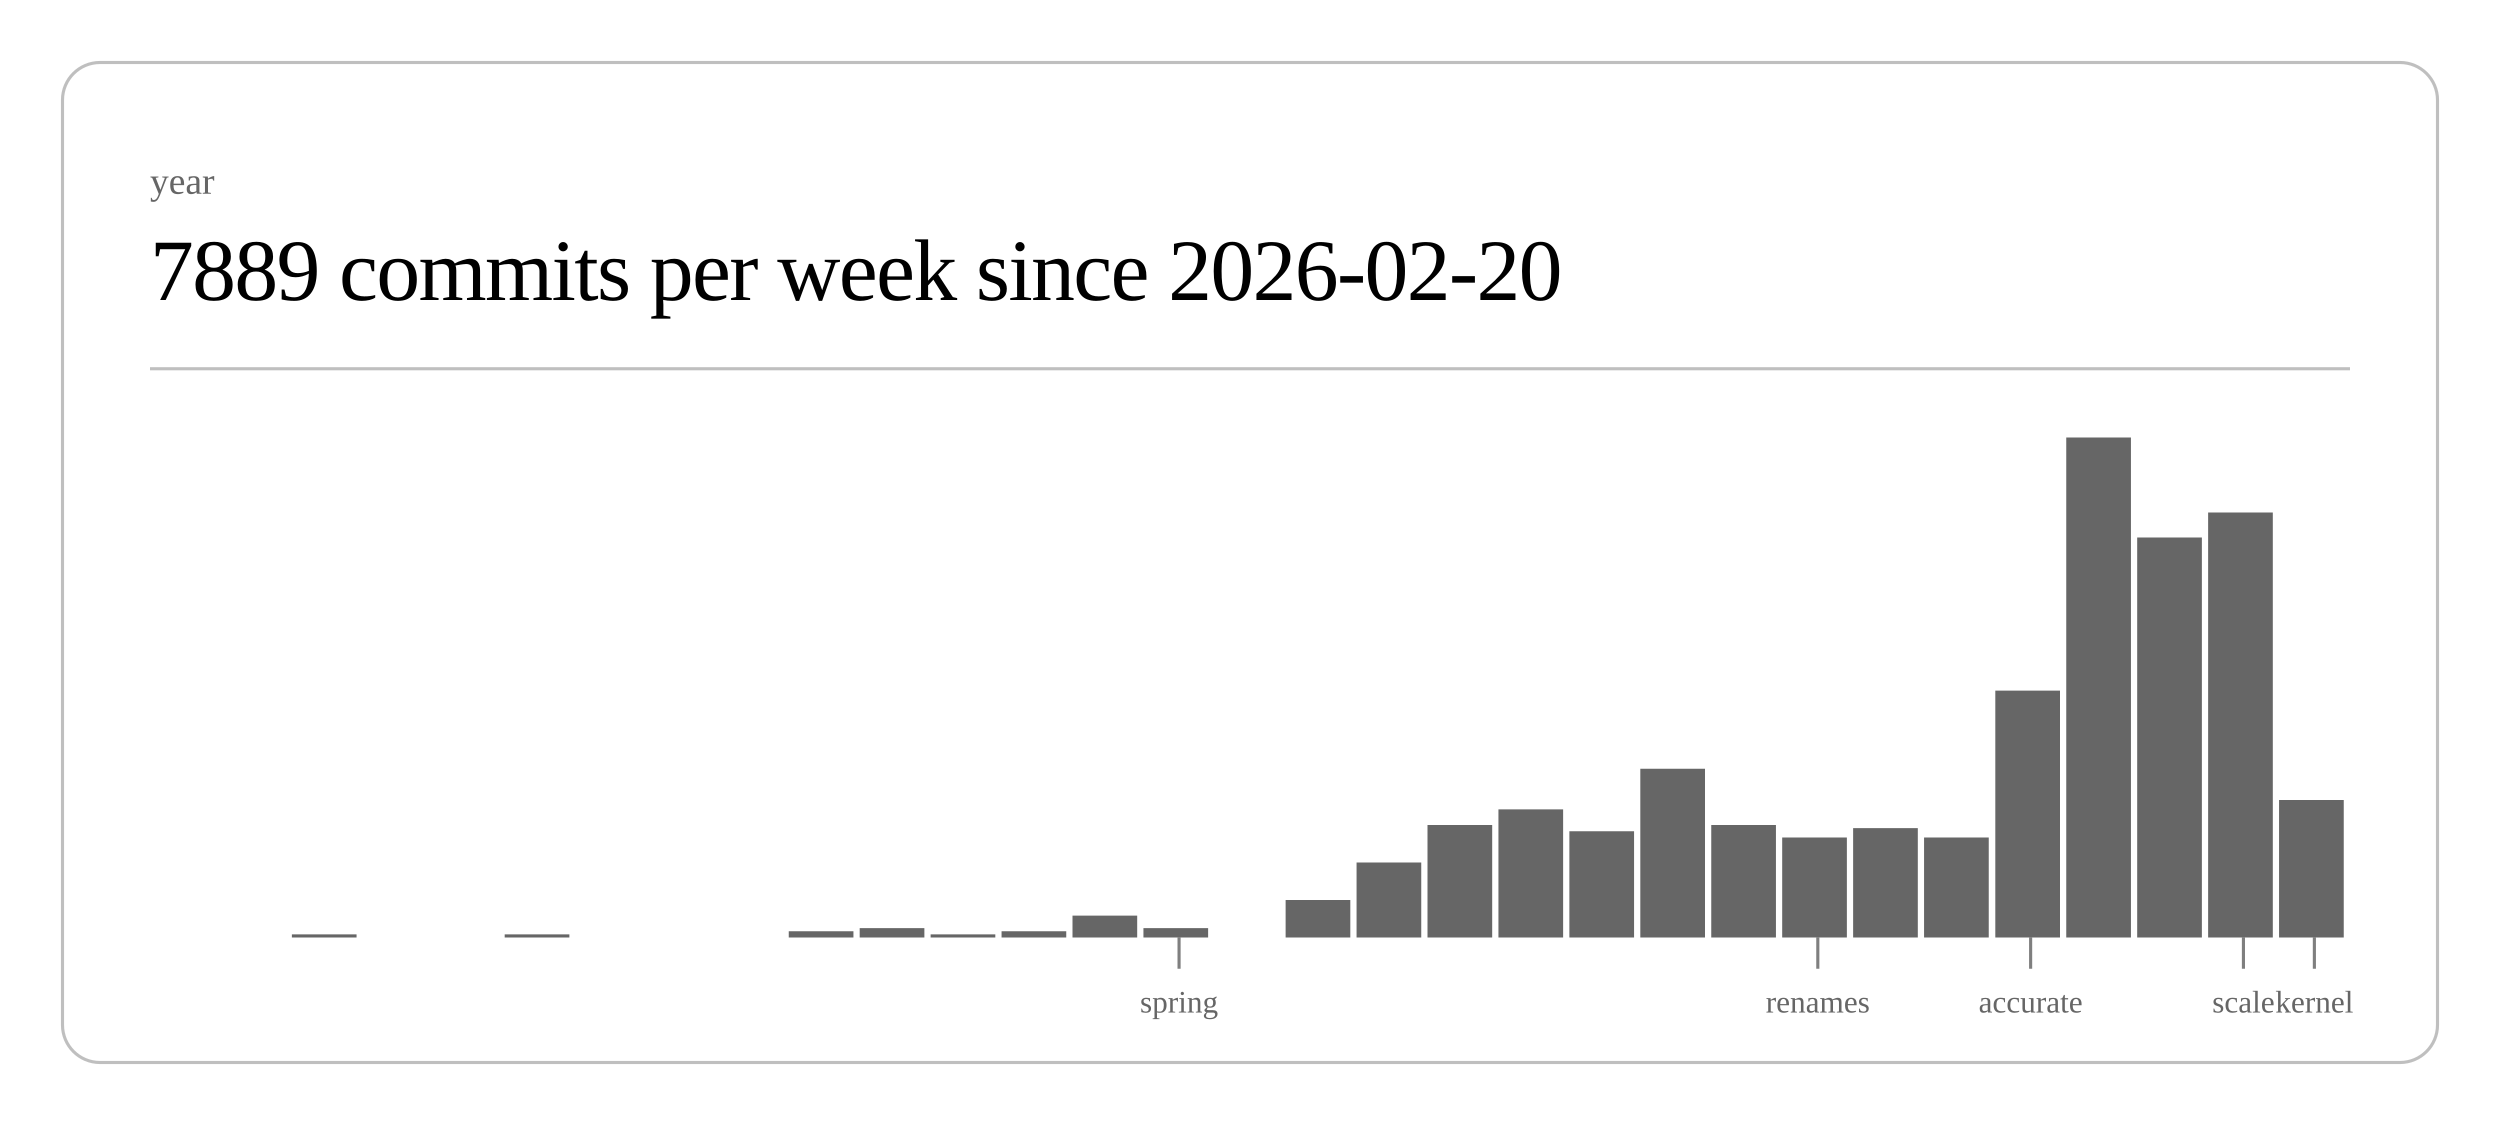
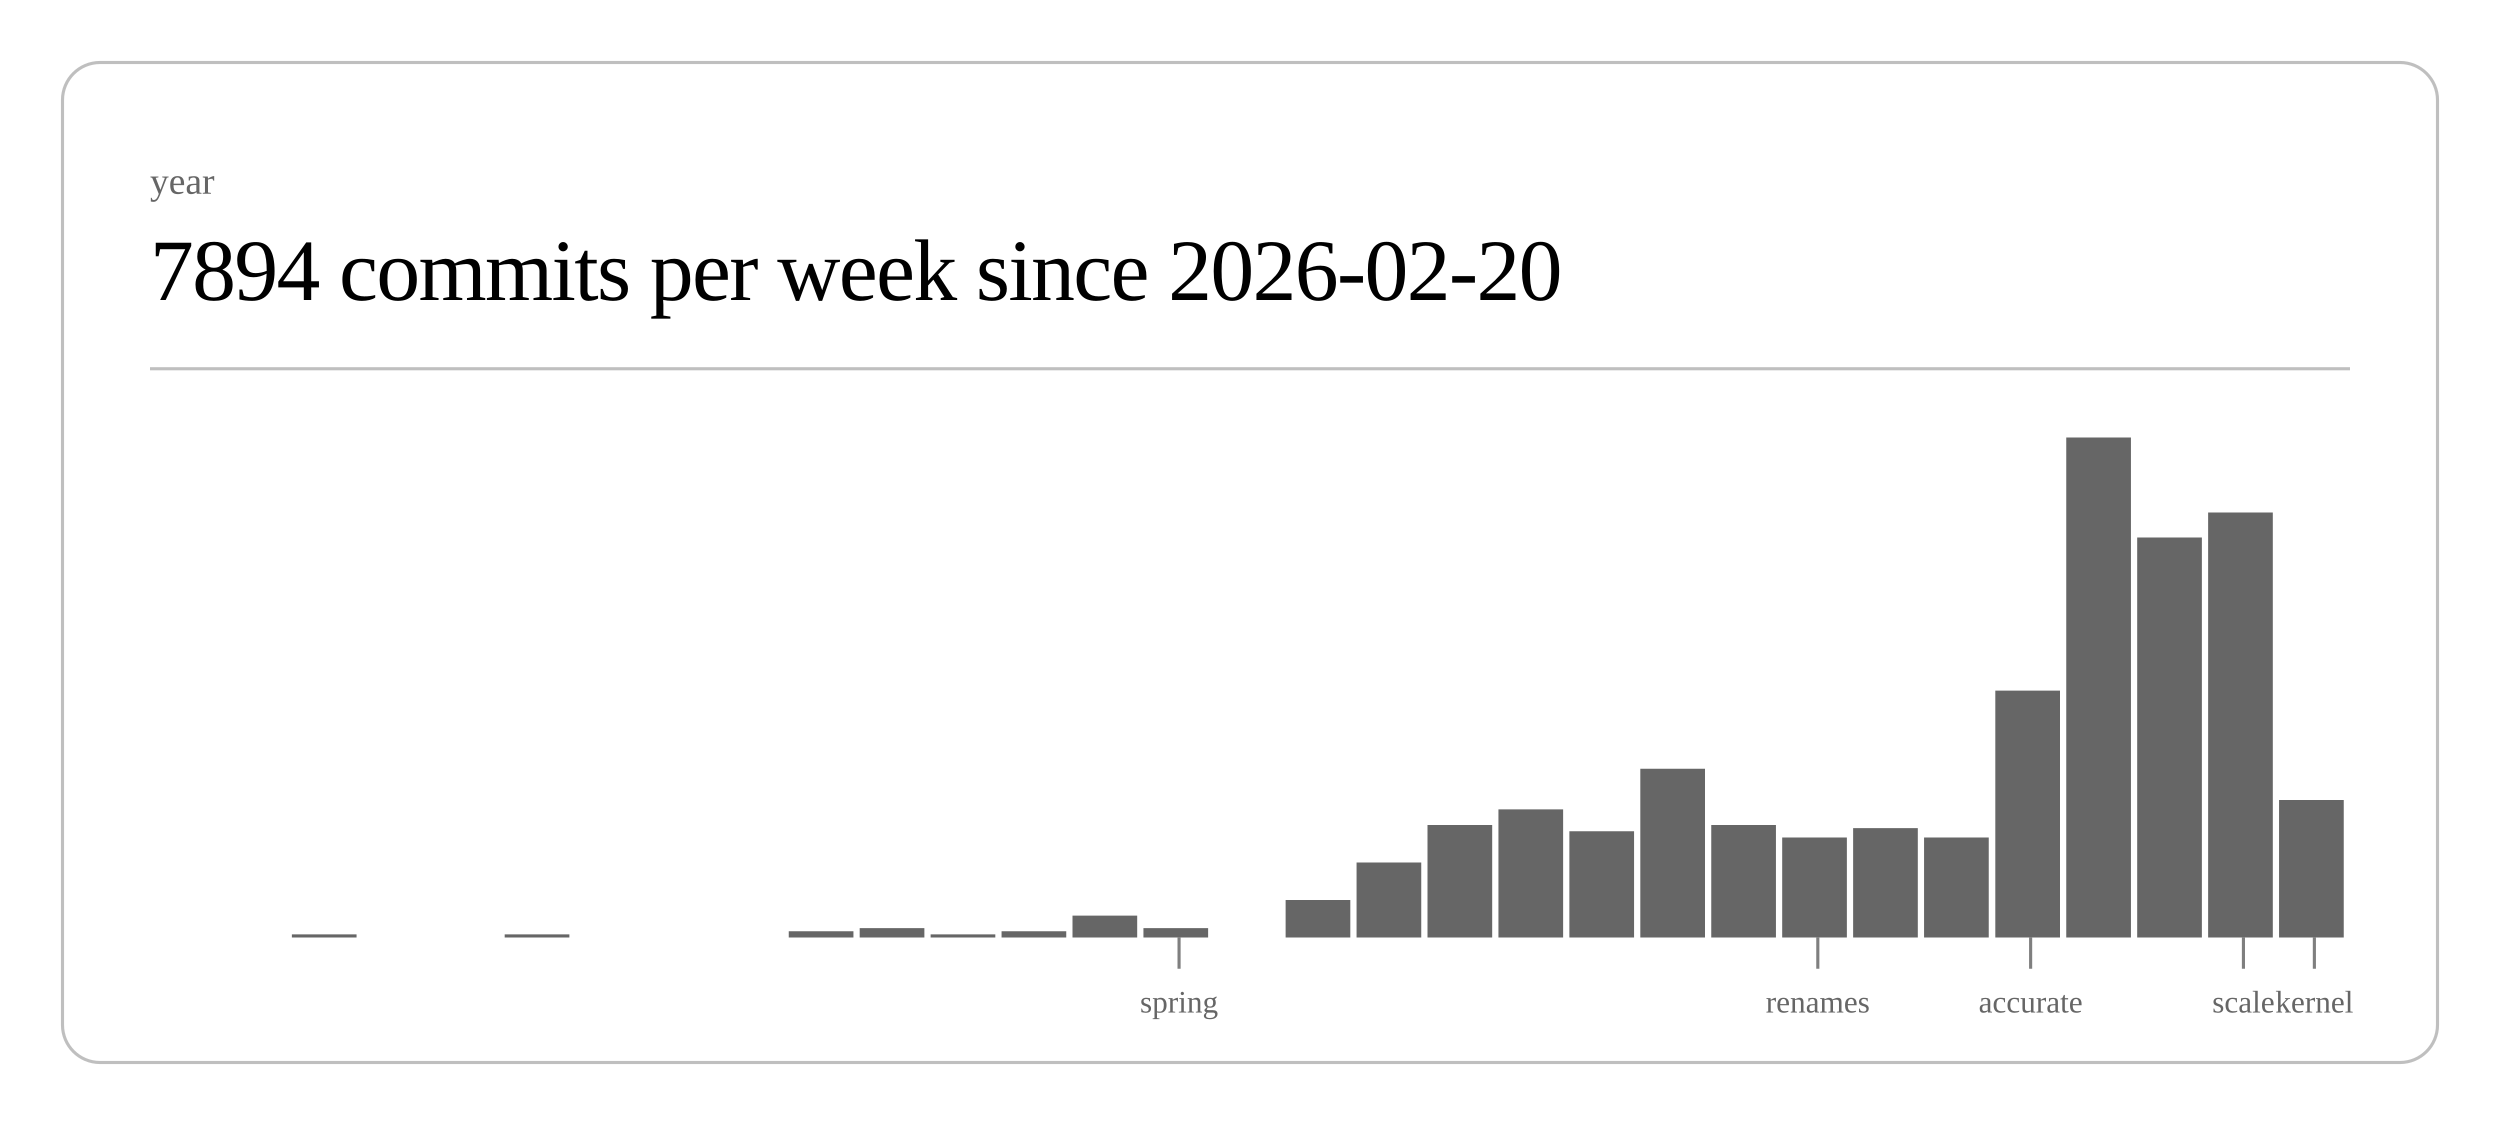
<svg xmlns="http://www.w3.org/2000/svg" class="post-header-svg" viewBox="0 0 800 360" width="800" height="360">
  <rect x="20" y="20" width="760" height="320" rx="12" ry="12" fill="none" stroke="currentColor" stroke-width="1" opacity="0.25" />
  <text fill="currentColor" x="48" y="62" font-size="12" opacity="0.6">year</text>
-   <text fill="currentColor" x="48" y="96" font-size="28" font-weight="300" letter-spacing="-0.5">7889 commits per week since 2026-02-20</text>
+   <text fill="currentColor" x="48" y="96" font-size="28" font-weight="300" letter-spacing="-0.5">7894 commits per week since 2026-02-20</text>
  <line stroke="currentColor" x1="48" y1="118" x2="752" y2="118" stroke-width="1" opacity="0.25" />
  <rect x="93.4" y="299" width="20.7" height="1" fill="currentColor" opacity="0.6" />
  <rect x="161.5" y="299" width="20.7" height="1" fill="currentColor" opacity="0.6" />
  <rect x="252.4" y="298" width="20.7" height="2" fill="currentColor" opacity="0.6" />
  <rect x="275.1" y="297" width="20.7" height="3" fill="currentColor" opacity="0.6" />
  <rect x="297.8" y="299" width="20.7" height="1" fill="currentColor" opacity="0.6" />
  <rect x="320.5" y="298" width="20.7" height="2" fill="currentColor" opacity="0.6" />
  <rect x="343.2" y="293" width="20.7" height="7" fill="currentColor" opacity="0.6" />
  <rect x="365.9" y="297" width="20.7" height="3" fill="currentColor" opacity="0.6" />
  <rect x="411.4" y="288" width="20.7" height="12" fill="currentColor" opacity="0.6" />
  <rect x="434.1" y="276" width="20.7" height="24" fill="currentColor" opacity="0.6" />
  <rect x="456.8" y="264" width="20.7" height="36" fill="currentColor" opacity="0.6" />
  <rect x="479.5" y="259" width="20.7" height="41" fill="currentColor" opacity="0.6" />
  <rect x="502.2" y="266" width="20.7" height="34" fill="currentColor" opacity="0.6" />
  <rect x="524.9" y="246" width="20.7" height="54" fill="currentColor" opacity="0.6" />
  <rect x="547.6" y="264" width="20.7" height="36" fill="currentColor" opacity="0.6" />
  <rect x="570.3" y="268" width="20.7" height="32" fill="currentColor" opacity="0.6" />
  <rect x="593.0" y="265" width="20.7" height="35" fill="currentColor" opacity="0.6" />
  <rect x="615.7" y="268" width="20.7" height="32" fill="currentColor" opacity="0.6" />
  <rect x="638.5" y="221" width="20.7" height="79" fill="currentColor" opacity="0.6" />
  <rect x="661.2" y="140" width="20.7" height="160" fill="currentColor" opacity="0.6" />
  <rect x="683.9" y="172" width="20.7" height="128" fill="currentColor" opacity="0.6" />
  <rect x="706.6" y="164" width="20.7" height="136" fill="currentColor" opacity="0.6" />
  <rect x="729.3" y="256" width="20.7" height="44" fill="currentColor" opacity="0.6" />
  <line stroke="currentColor" x1="377.3" y1="300" x2="377.3" y2="310" stroke-width="1" opacity="0.5" />
  <text fill="currentColor" x="377.3" y="324" font-size="10" opacity="0.6" text-anchor="middle">spring</text>
  <line stroke="currentColor" x1="581.7" y1="300" x2="581.7" y2="310" stroke-width="1" opacity="0.5" />
  <text fill="currentColor" x="581.7" y="324" font-size="10" opacity="0.6" text-anchor="middle">renames</text>
  <line stroke="currentColor" x1="649.8" y1="300" x2="649.8" y2="310" stroke-width="1" opacity="0.5" />
  <text fill="currentColor" x="649.8" y="324" font-size="10" opacity="0.6" text-anchor="middle">accurate</text>
  <line stroke="currentColor" x1="717.9" y1="300" x2="717.9" y2="310" stroke-width="1" opacity="0.5" />
  <text fill="currentColor" x="717.9" y="324" font-size="10" opacity="0.6" text-anchor="middle">scale</text>
  <line stroke="currentColor" x1="740.6" y1="300" x2="740.6" y2="310" stroke-width="1" opacity="0.5" />
  <text fill="currentColor" x="740.6" y="324" font-size="10" opacity="0.6" text-anchor="middle">kernel</text>
</svg>
